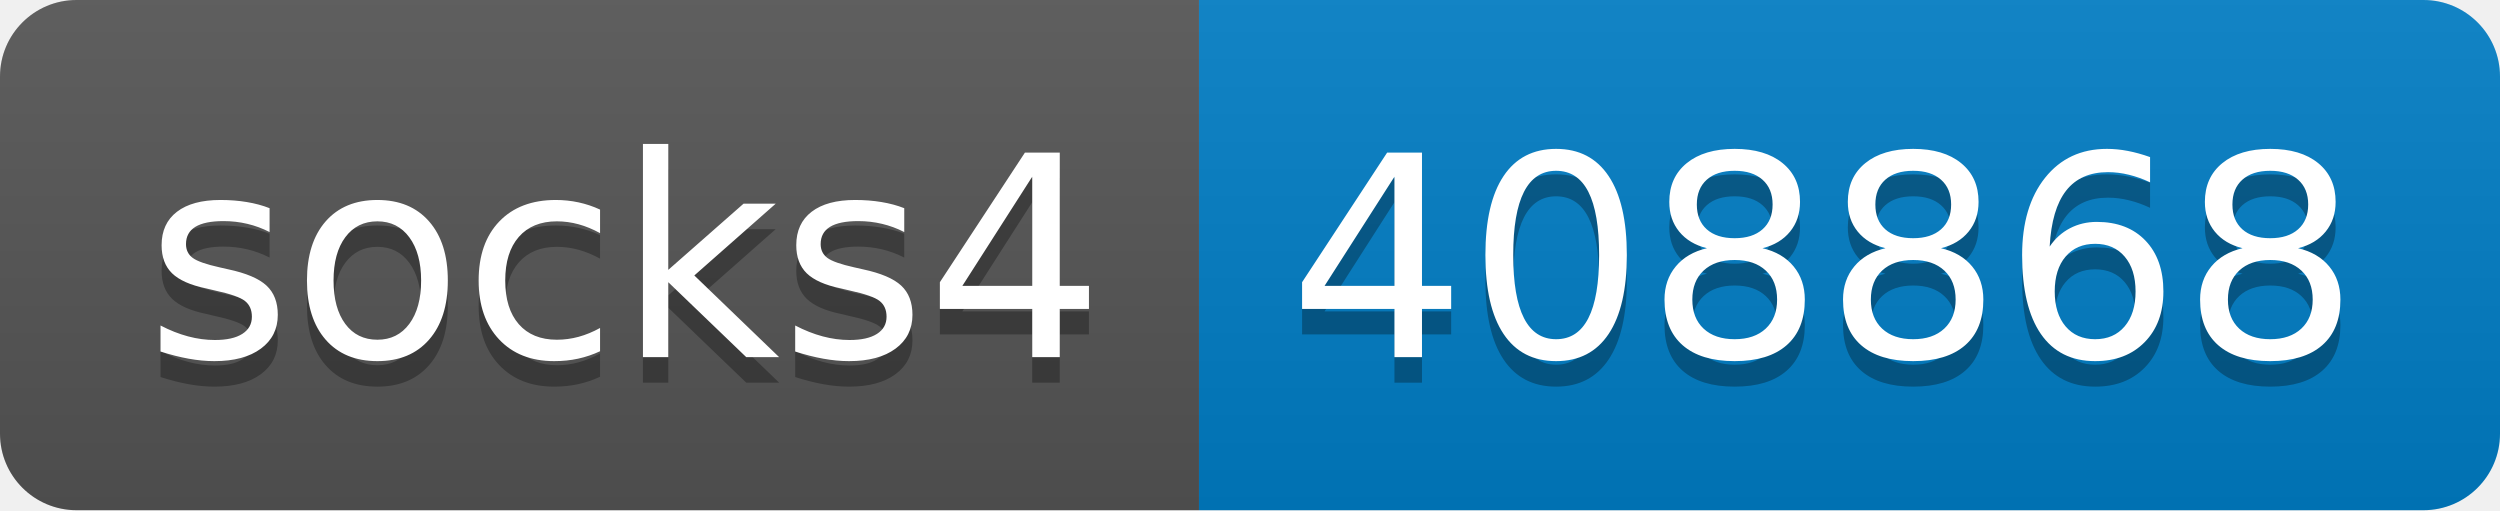
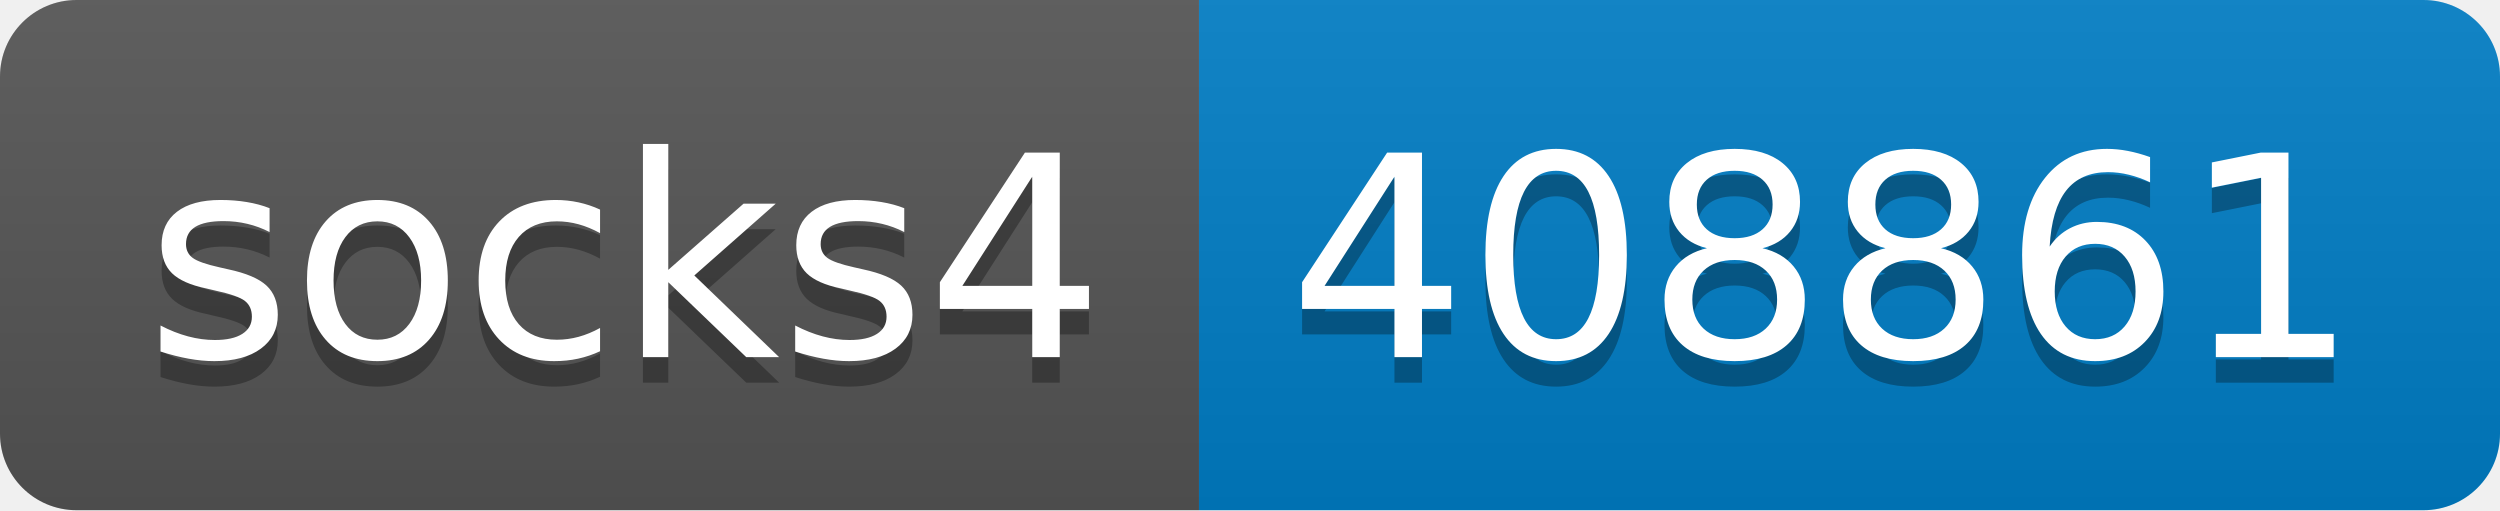
- <svg xmlns="http://www.w3.org/2000/svg" width="98" height="20" role="img" aria-label="socks4: 408868">
+ <svg xmlns="http://www.w3.org/2000/svg" width="98" height="20" role="img" aria-label="socks4: 408861">
  <linearGradient id="s" x2="0" y2="100%">
    <stop offset="0" stop-color="#bbb" stop-opacity=".1" />
    <stop offset="1" stop-opacity=".1" />
  </linearGradient>
  <clipPath id="r">
    <rect width="98" height="20" rx="3" fill="#fff" />
  </clipPath>
  <g clip-path="url(#r)">
    <rect width="47" height="20" fill="#555" />
    <rect x="47" width="51" height="20" fill="#007ec6" />
    <rect width="98" height="20" fill="url(#s)" />
  </g>
  <g fill="#fff" text-anchor="middle" font-family="Verdana,Geneva,DejaVu Sans,sans-serif" text-rendering="geometricPrecision" font-size="110">
    <text aria-hidden="true" x="245" y="150" fill="#010101" fill-opacity=".3" transform="scale(.1)" textLength="370">socks4</text>
    <text x="245" y="140" transform="scale(.1)" fill="#fff" textLength="370">socks4</text>
-     <text aria-hidden="true" x="715" y="150" fill="#010101" fill-opacity=".3" transform="scale(.1)" textLength="410">408868</text>
-     <text x="715" y="140" transform="scale(.1)" fill="#fff" textLength="410">408868</text>
+     <text aria-hidden="true" x="715" y="150" fill="#010101" fill-opacity=".3" transform="scale(.1)" textLength="410">408861</text>
+     <text x="715" y="140" transform="scale(.1)" fill="#fff" textLength="410">408861</text>
  </g>
</svg>
